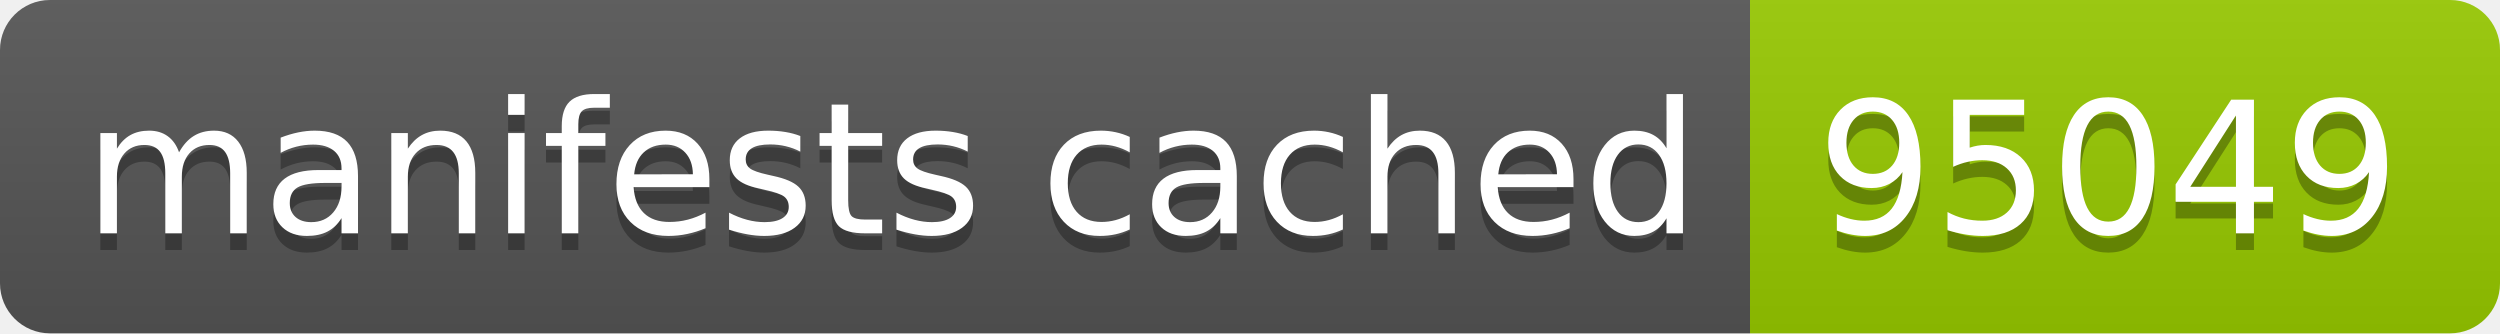
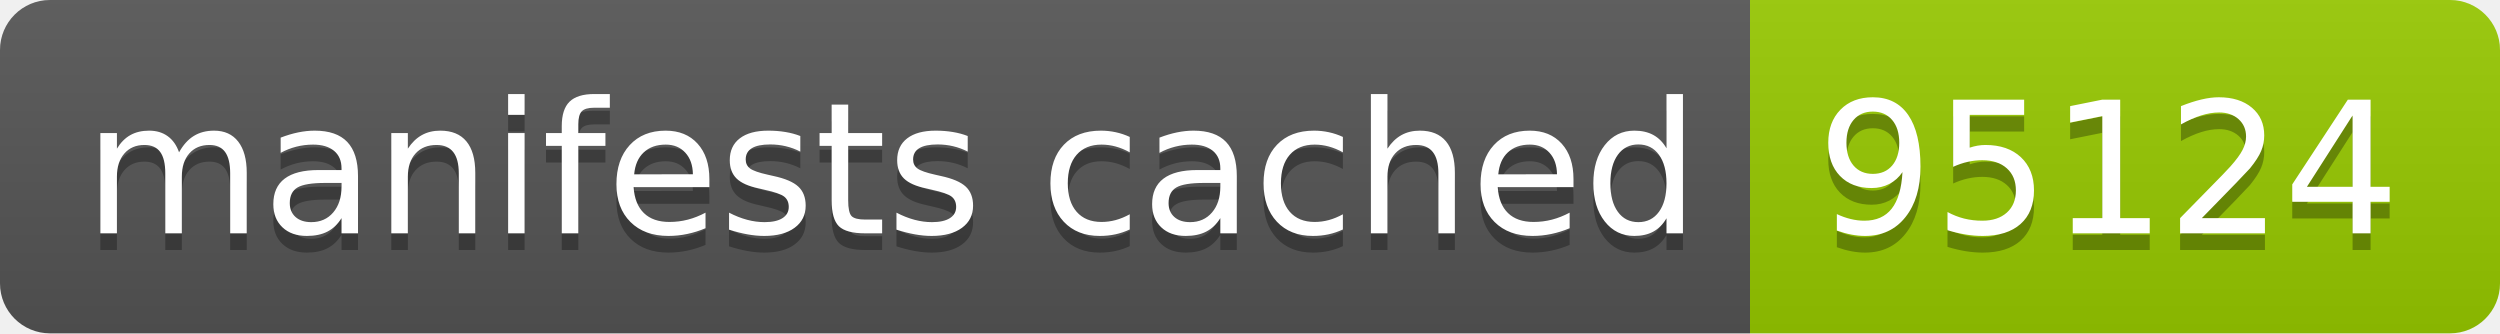
- <svg xmlns="http://www.w3.org/2000/svg" width="150" height="20" role="img" aria-label="manifests cached: 95049">
+ <svg xmlns="http://www.w3.org/2000/svg" width="150" height="20" role="img" aria-label="manifests cached: 95124">
  <linearGradient id="s" x2="0" y2="100%">
    <stop offset="0" stop-color="#bbb" stop-opacity=".1" />
    <stop offset="1" stop-opacity=".1" />
  </linearGradient>
  <clipPath id="r">
    <rect width="150" height="20" rx="3" fill="#fff" />
  </clipPath>
  <g clip-path="url(#r)">
    <rect width="105" height="20" fill="#555" />
    <rect x="105" width="45" height="20" fill="#97ca00" />
    <rect width="150" height="20" fill="url(#s)" />
  </g>
  <g fill="#fff" text-anchor="middle" font-family="Verdana,Geneva,DejaVu Sans,sans-serif" text-rendering="geometricPrecision" font-size="110">
    <text aria-hidden="true" x="535" y="150" fill="#010101" fill-opacity=".3" transform="scale(.1)" textLength="950">manifests cached</text>
    <text x="535" y="140" transform="scale(.1)" fill="#fff" textLength="950">manifests cached</text>
-     <text aria-hidden="true" x="1265" y="150" fill="#010101" fill-opacity=".3" transform="scale(.1)" textLength="350">95049</text>
-     <text x="1265" y="140" transform="scale(.1)" fill="#fff" textLength="350">95049</text>
+     <text aria-hidden="true" x="1265" y="150" fill="#010101" fill-opacity=".3" transform="scale(.1)" textLength="350">95124</text>
+     <text x="1265" y="140" transform="scale(.1)" fill="#fff" textLength="350">95124</text>
  </g>
</svg>
